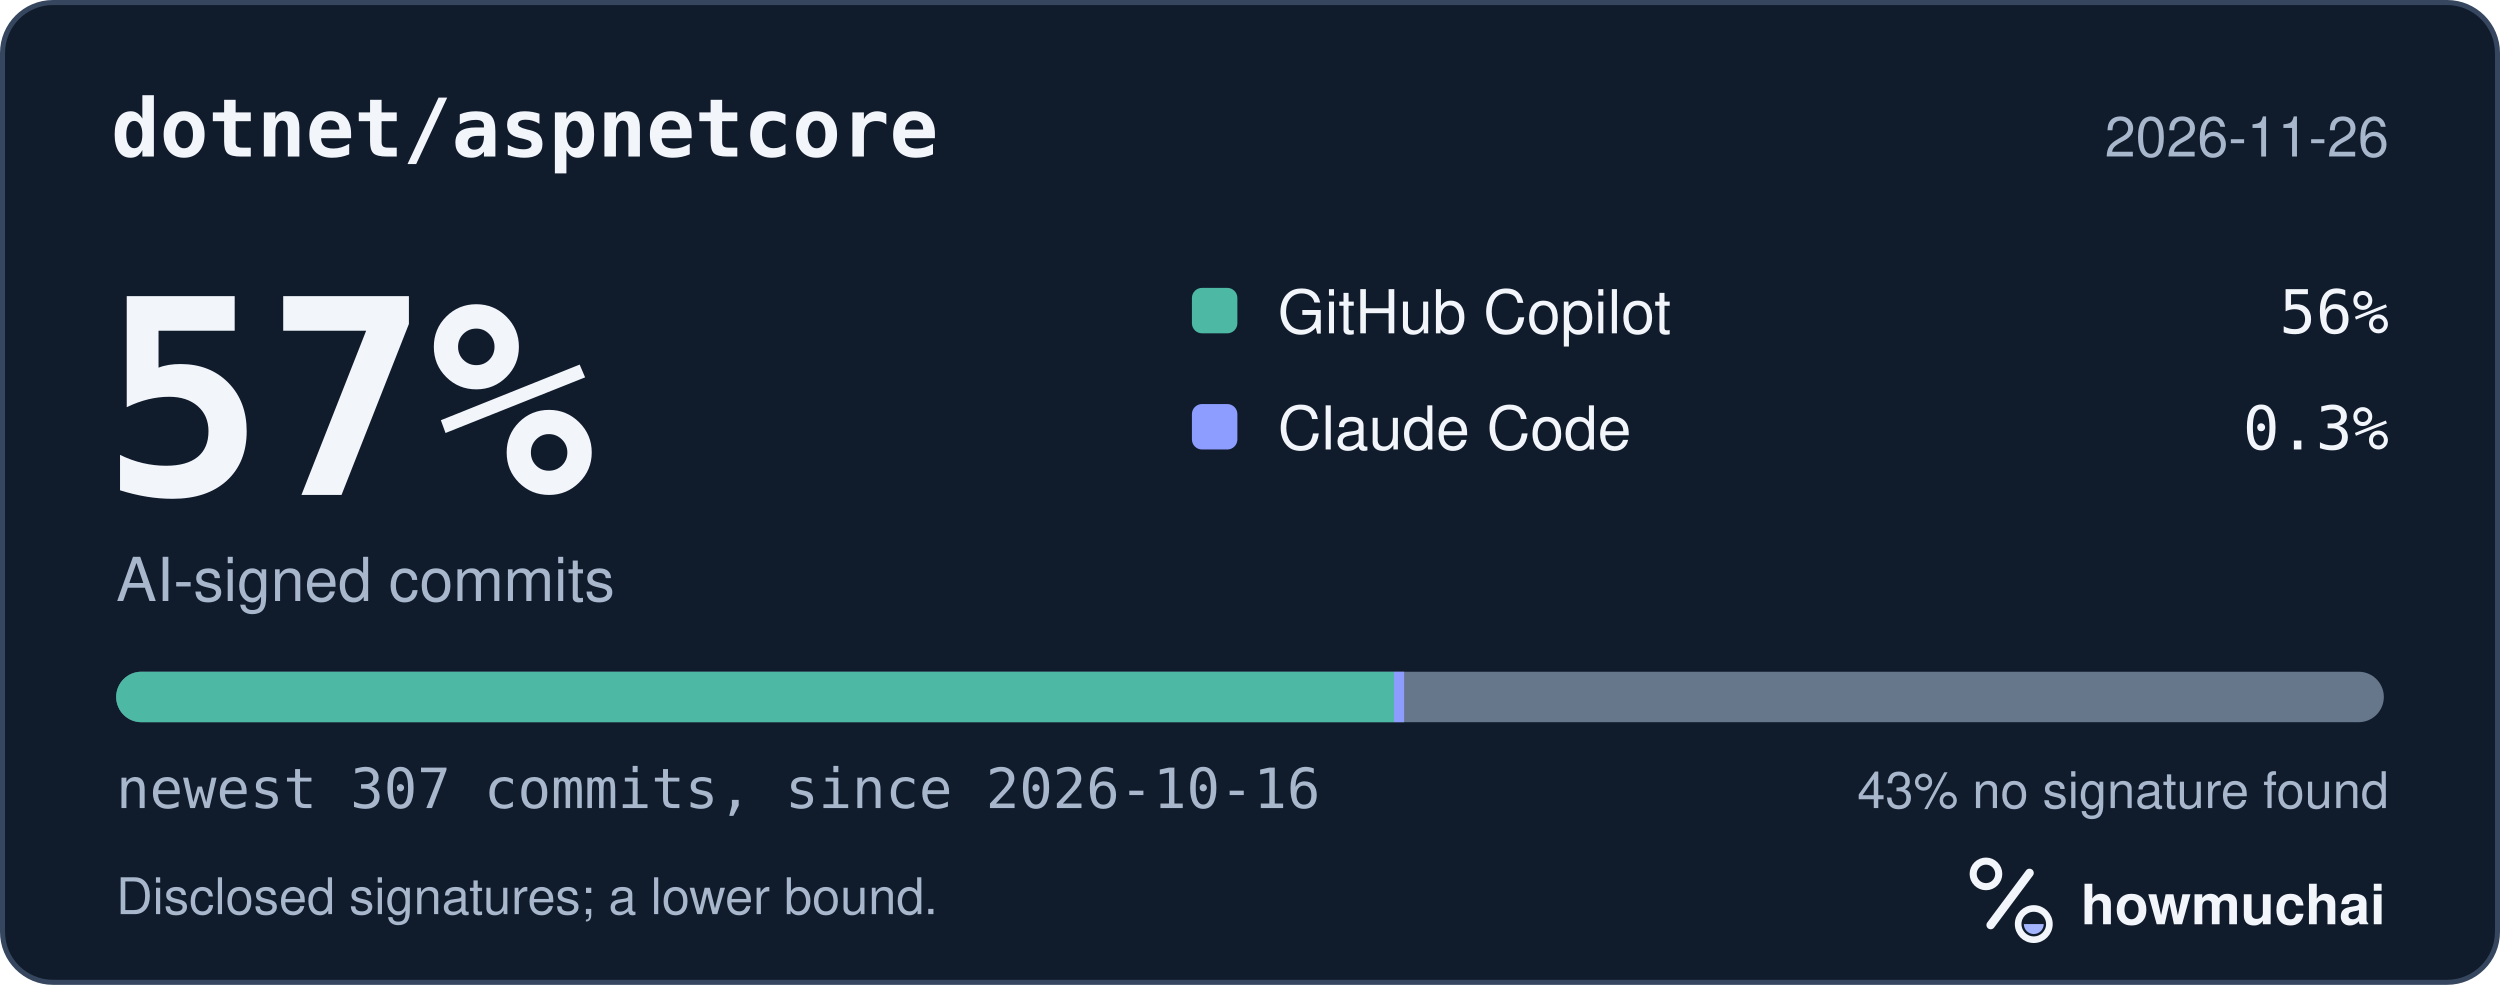
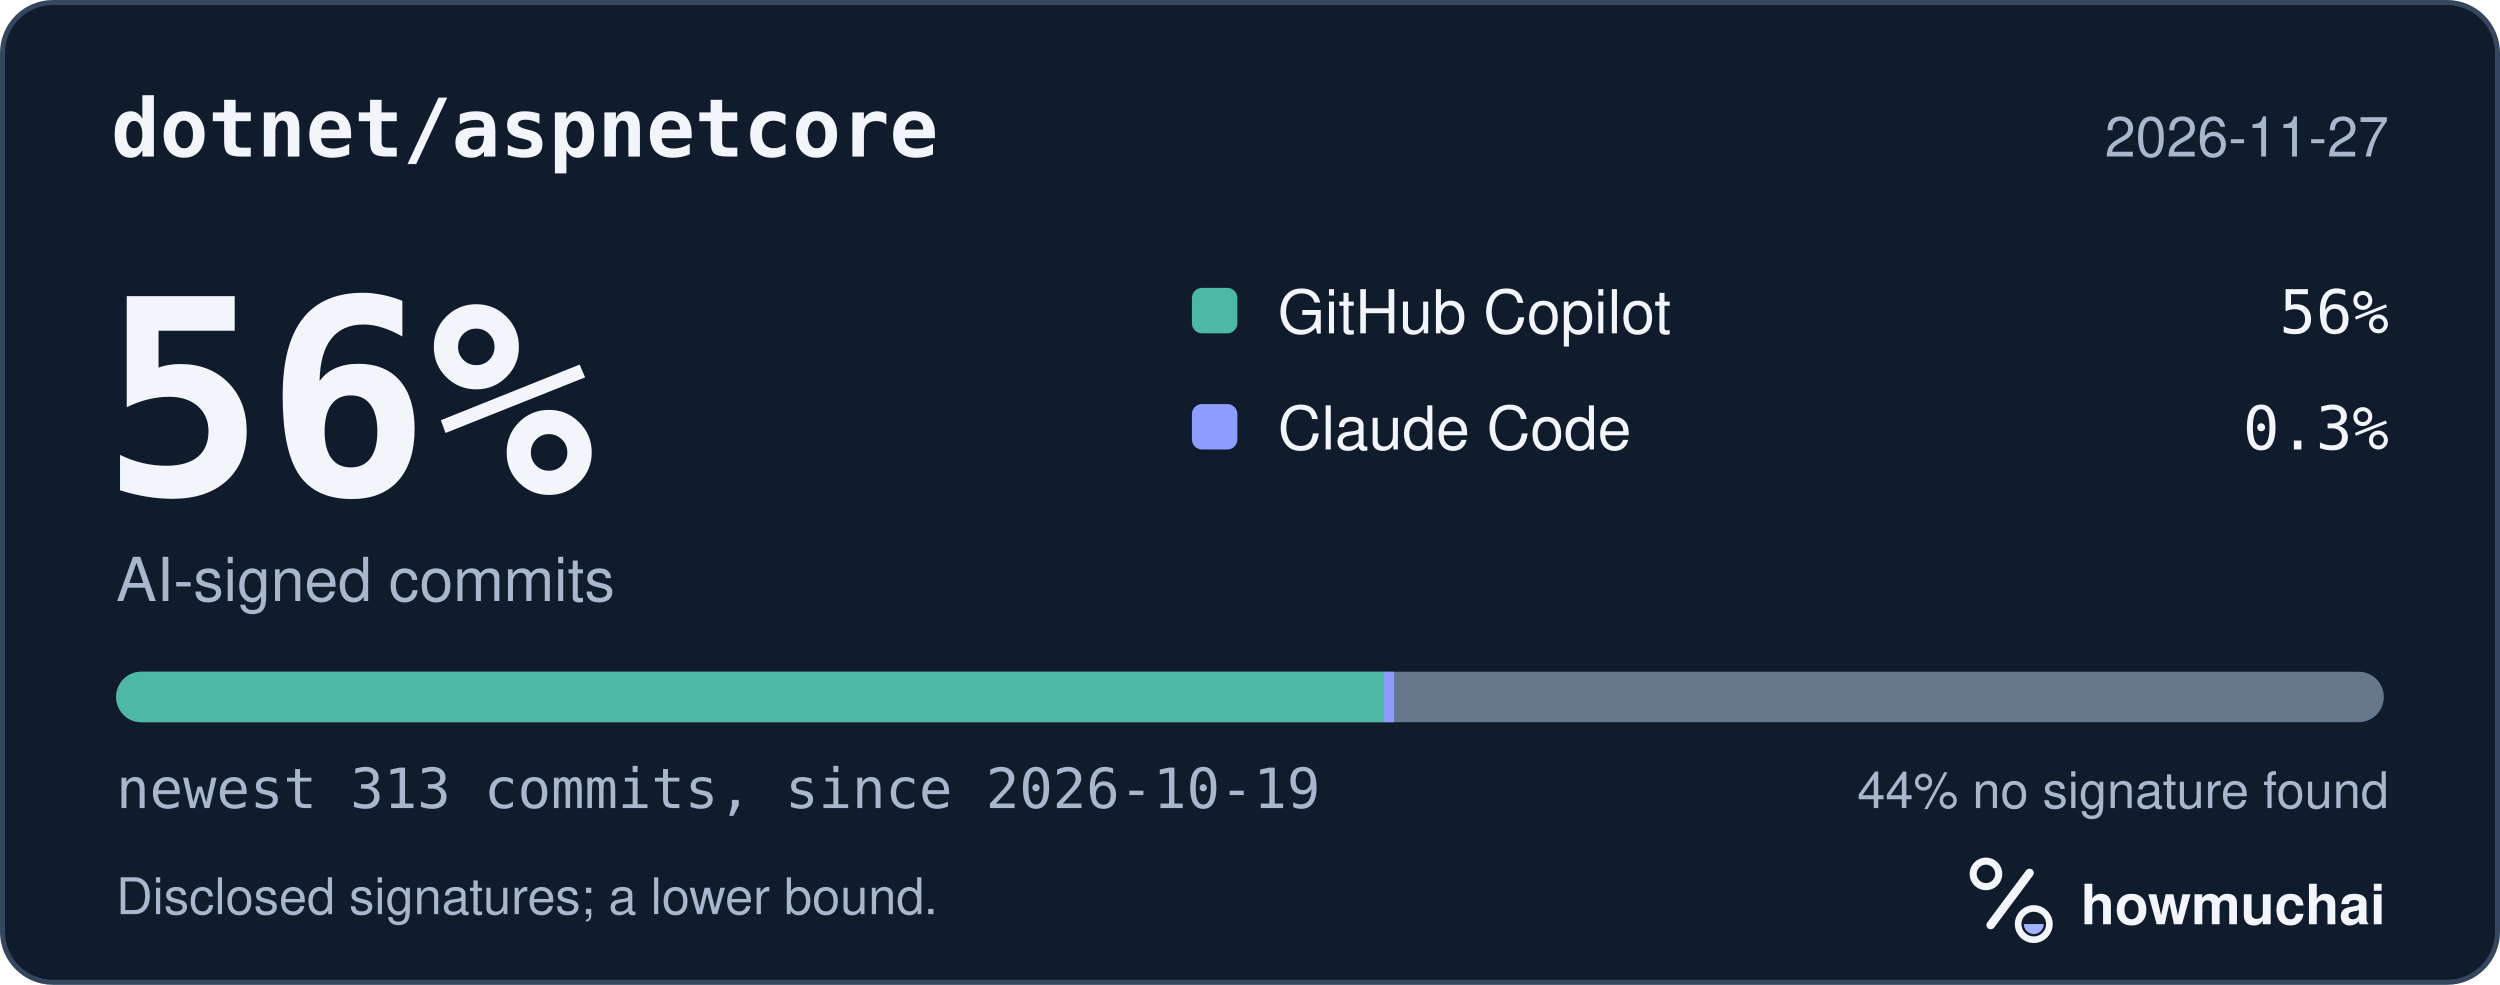
<svg xmlns="http://www.w3.org/2000/svg" width="495" height="195" viewBox="0 0 495 195" role="img" aria-labelledby="hm-t hm-d">
  <rect x="0.5" y="0.5" width="494" height="194" rx="10" fill="#101B2C" stroke="#35465E" />
  <text x="22" y="31" fill="#F2F5FA" font-family="ui-monospace, SF Mono, Menlo, Consolas, IBM Plex Mono, monospace" font-size="16" font-weight="600">dotnet/aspnetcore</text>
-   <text x="473" y="31" fill="#A8B7CC" font-family="-apple-system, BlinkMacSystemFont, Segoe UI, Helvetica, Arial, Fira Sans, sans-serif" font-size="11" text-anchor="end">2026-11-26</text>
-   <text x="20" y="98" fill="#F2F5FA" font-family="ui-monospace, SF Mono, Menlo, Consolas, IBM Plex Mono, monospace" font-size="54" font-weight="700">57%</text>
+   <text x="473" y="31" fill="#A8B7CC" font-family="-apple-system, BlinkMacSystemFont, Segoe UI, Helvetica, Arial, Fira Sans, sans-serif" font-size="11" text-anchor="end">2026-11-27</text>
+   <text x="20" y="98" fill="#F2F5FA" font-family="ui-monospace, SF Mono, Menlo, Consolas, IBM Plex Mono, monospace" font-size="54" font-weight="700">56%</text>
  <text x="23" y="119" fill="#A8B7CC" font-family="-apple-system, BlinkMacSystemFont, Segoe UI, Helvetica, Arial, Fira Sans, sans-serif" font-size="12">AI-signed commits</text>
  <rect x="236" y="57" width="9" height="9" rx="2" fill="#4DB8A4" />
  <text x="253" y="66" fill="#F2F5FA" font-family="-apple-system, BlinkMacSystemFont, Segoe UI, Helvetica, Arial, Fira Sans, sans-serif" font-size="12">GitHub Copilot</text>
  <text x="473" y="66" fill="#F2F5FA" font-family="ui-monospace, SF Mono, Menlo, Consolas, IBM Plex Mono, monospace" font-size="12" text-anchor="end">56%</text>
  <rect x="236" y="80" width="9" height="9" rx="2" fill="#8D9DFF" />
  <text x="253" y="89" fill="#F2F5FA" font-family="-apple-system, BlinkMacSystemFont, Segoe UI, Helvetica, Arial, Fira Sans, sans-serif" font-size="12">Claude Code</text>
  <text x="473" y="89" fill="#F2F5FA" font-family="ui-monospace, SF Mono, Menlo, Consolas, IBM Plex Mono, monospace" font-size="12" text-anchor="end">0.3%</text>
  <defs>
    <clipPath id="hm-bar">
      <rect x="23" y="133" width="449" height="10" rx="5" />
    </clipPath>
  </defs>
  <rect x="23" y="133" width="449" height="10" rx="5" fill="#66768B" />
  <g clip-path="url(#hm-bar)">
-     <rect x="23.00" y="133" width="253.02" height="10" fill="#4DB8A4" />
-     <rect x="276.02" y="133" width="2.00" height="10" fill="#8D9DFF" />
+     <rect x="23.00" y="133" width="251.04" height="10" fill="#4DB8A4" />
+     <rect x="274.04" y="133" width="2.00" height="10" fill="#8D9DFF" />
  </g>
-   <text x="23" y="160" fill="#A8B7CC" font-family="ui-monospace, SF Mono, Menlo, Consolas, IBM Plex Mono, monospace" font-size="11">newest 307 commits, since 2026-10-16</text>
-   <text x="473" y="160" fill="#A8B7CC" font-family="-apple-system, BlinkMacSystemFont, Segoe UI, Helvetica, Arial, Fira Sans, sans-serif" font-size="10" text-anchor="end">43% no signature found</text>
+   <text x="23" y="160" fill="#A8B7CC" font-family="ui-monospace, SF Mono, Menlo, Consolas, IBM Plex Mono, monospace" font-size="11">newest 313 commits, since 2026-10-19</text>
+   <text x="473" y="160" fill="#A8B7CC" font-family="-apple-system, BlinkMacSystemFont, Segoe UI, Helvetica, Arial, Fira Sans, sans-serif" font-size="10" text-anchor="end">44% no signature found</text>
  <text x="23" y="181" fill="#A8B7CC" font-family="-apple-system, BlinkMacSystemFont, Segoe UI, Helvetica, Arial, Fira Sans, sans-serif" font-size="10">Disclosed signatures; a lower bound.</text>
  <g transform="translate(386 166) scale(0.046875)">
    <circle cx="154" cy="150" r="54" fill="none" stroke="#F2F5FA" stroke-width="30" />
    <path d="M174 366 338 146" fill="none" stroke="#F2F5FA" stroke-width="36" stroke-linecap="round" />
    <circle cx="356" cy="362" r="66" fill="none" stroke="#F2F5FA" stroke-width="28" />
    <path d="M314 362a42 42 0 0 0 84 0Z" fill="#A4B5FF" />
  </g>
  <text x="412" y="183" fill="#F2F5FA" font-family="-apple-system, BlinkMacSystemFont, Segoe UI, Helvetica, Arial, Fira Sans, sans-serif" font-size="11" font-weight="650">howmuchai</text>
</svg>
